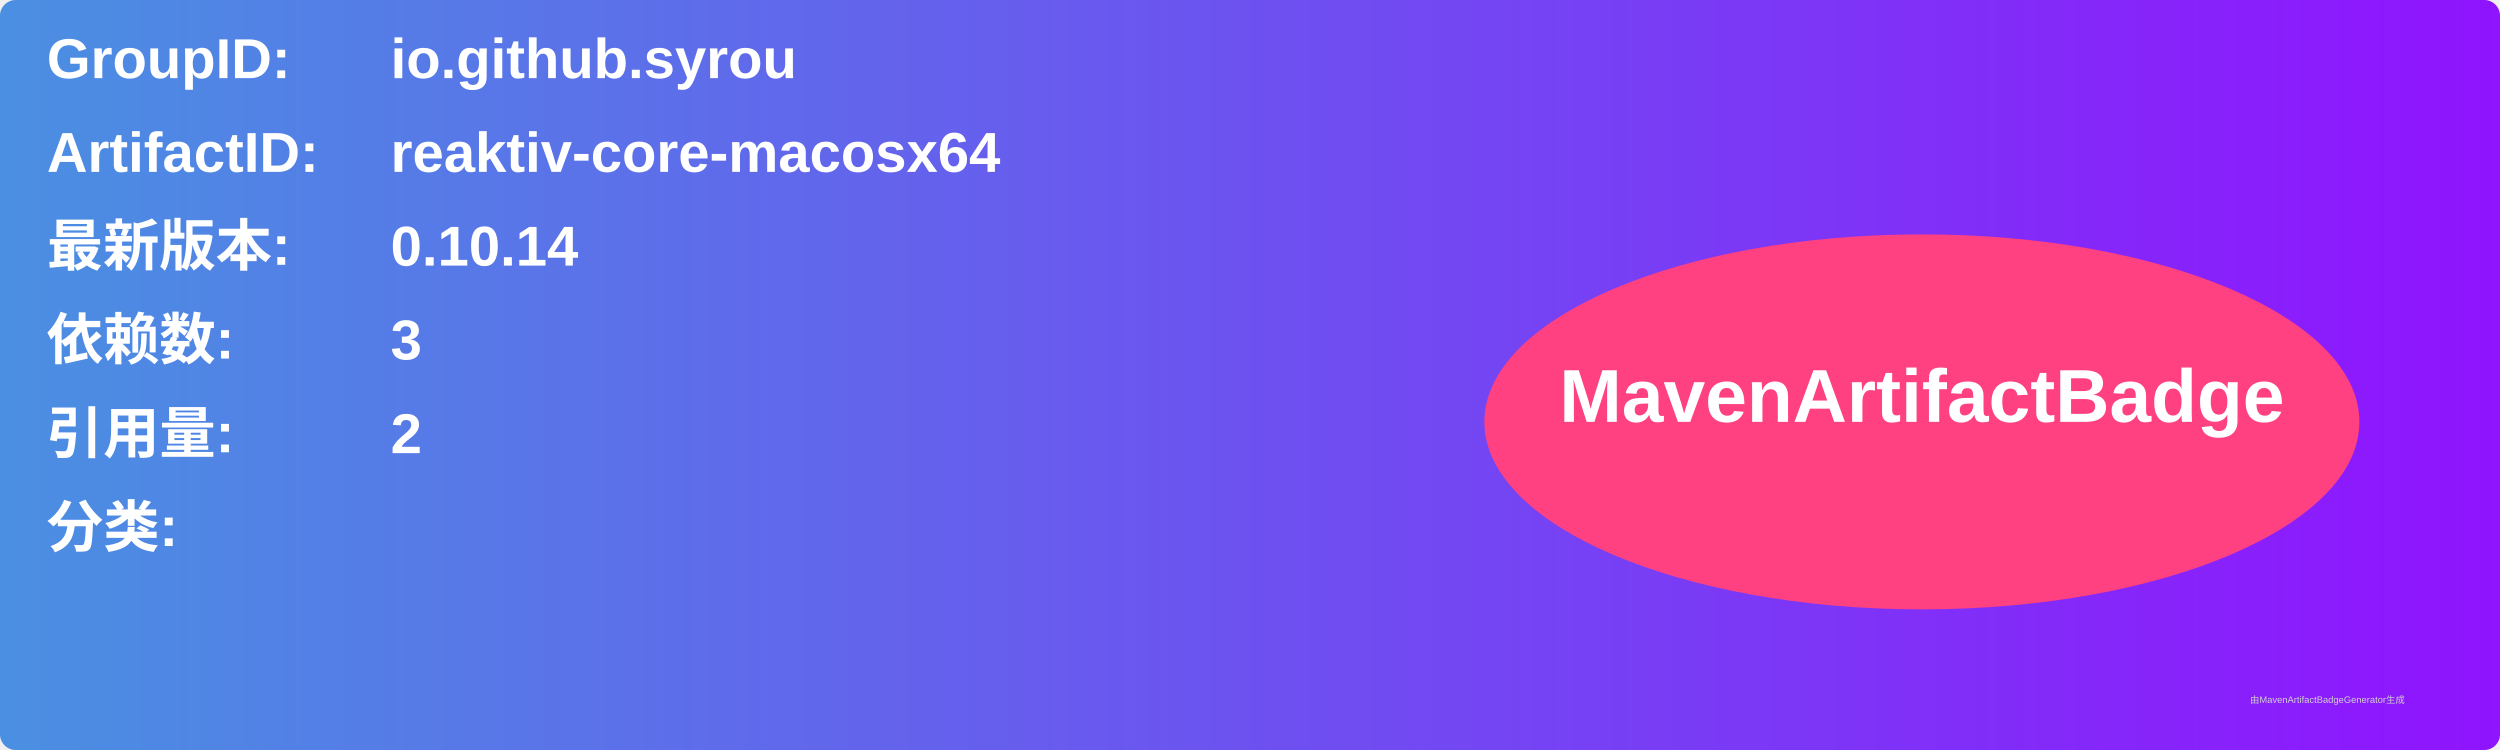
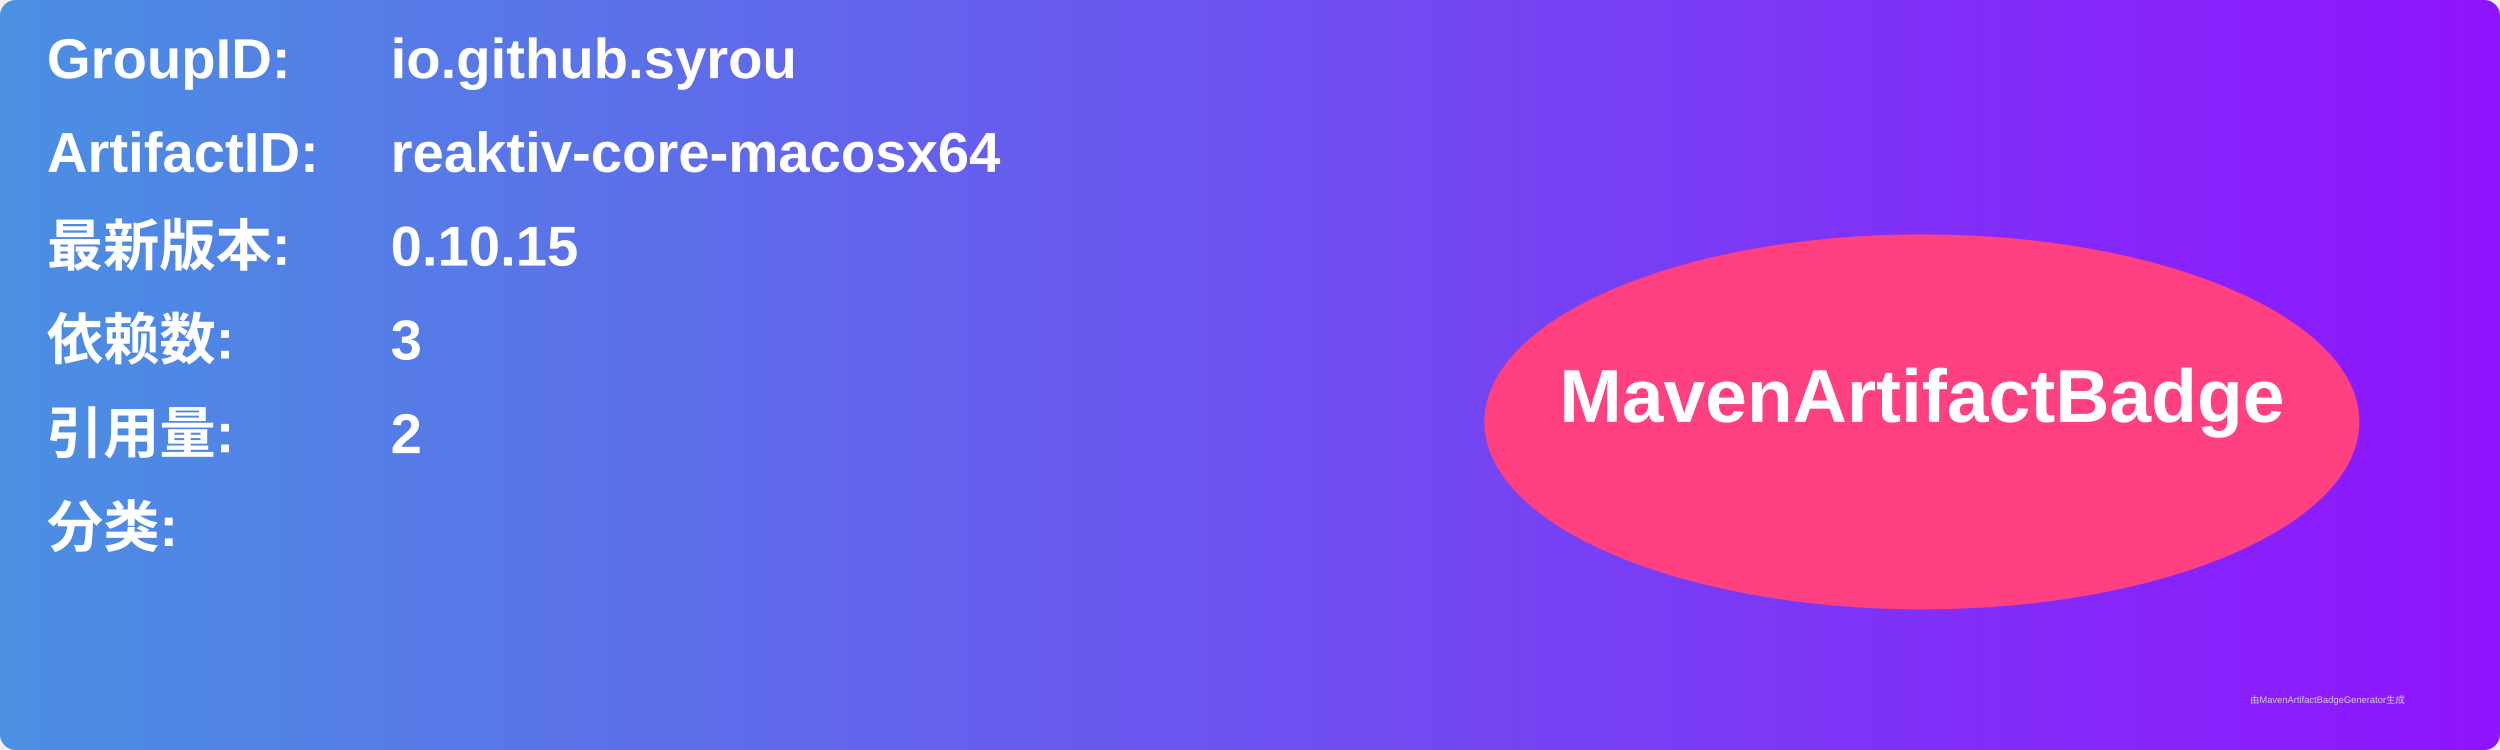
<svg xmlns="http://www.w3.org/2000/svg" width="800" height="240" viewBox="0 0 800 240">
  <linearGradient id="grad" x1="0%" y1="0%" x2="100%" y2="0%">
    <stop offset="0%" stop-color="#4a90e2" />
    <stop offset="100%" stop-color="#9013fe" />
  </linearGradient>
  <rect width="100%" height="100%" rx="5" ry="5" fill="url(#grad)" />
  <g transform="translate(15, 15)">
    <text x="0" y="10" font-family="Arial" font-size="18" fill="white" font-weight="bold" width="260">GroupID:</text>
    <text x="110" y="10" font-family="Arial" font-size="18" fill="white" font-weight="bold" width="460">io.github.syrou</text>
    <text x="0" y="40" font-family="Arial" font-size="18" fill="white" font-weight="bold" width="260">ArtifactID:</text>
    <text x="110" y="40" font-family="Arial" font-size="18" fill="white" font-weight="bold" width="460">reaktiv-core-macosx64</text>
    <text x="0" y="70" font-family="Arial" font-size="18" fill="white" font-weight="bold">最新版本:</text>
    <text x="110" y="70" font-family="Arial" font-size="18" fill="white" font-weight="bold">
-       <tspan font-weight="bold">0.10.14</tspan>
+       <tspan font-weight="bold">0.10.15</tspan>
    </text>
    <text x="0" y="100" font-family="Arial" font-size="18" fill="white" font-weight="bold">依赖数: </text>
    <text x="110" y="100" font-family="Arial" font-size="18" fill="white">
      <tspan font-weight="bold">3</tspan>
    </text>
    <text x="0" y="130" font-family="Arial" font-size="18" fill="white" font-weight="bold">引用量: </text>
    <text x="110" y="130" font-family="Arial" font-size="18" fill="white">
      <tspan font-weight="bold">2</tspan>
    </text>
    <text x="0" y="160" font-family="Arial" font-size="18" fill="white" font-weight="bold">分类:</text>
    <text x="10" y="190" font-family="Arial" font-size="10" fill="white">
      <tspan font-weight="bold" />
    </text>
    <ellipse cx="600" cy="120" rx="140" ry="60" fill="#ff4081" />
    <text x="600" y="120" text-anchor="middle" font-family="Arial" font-size="24" fill="white" font-weight="bold">MavenArtifactBadge</text>
  </g>
  <text x="720" y="225" font-family="Arial" font-size="3" fill="#d0d0d0">由MavenArtifactBadgeGenerator生成</text>
</svg>
